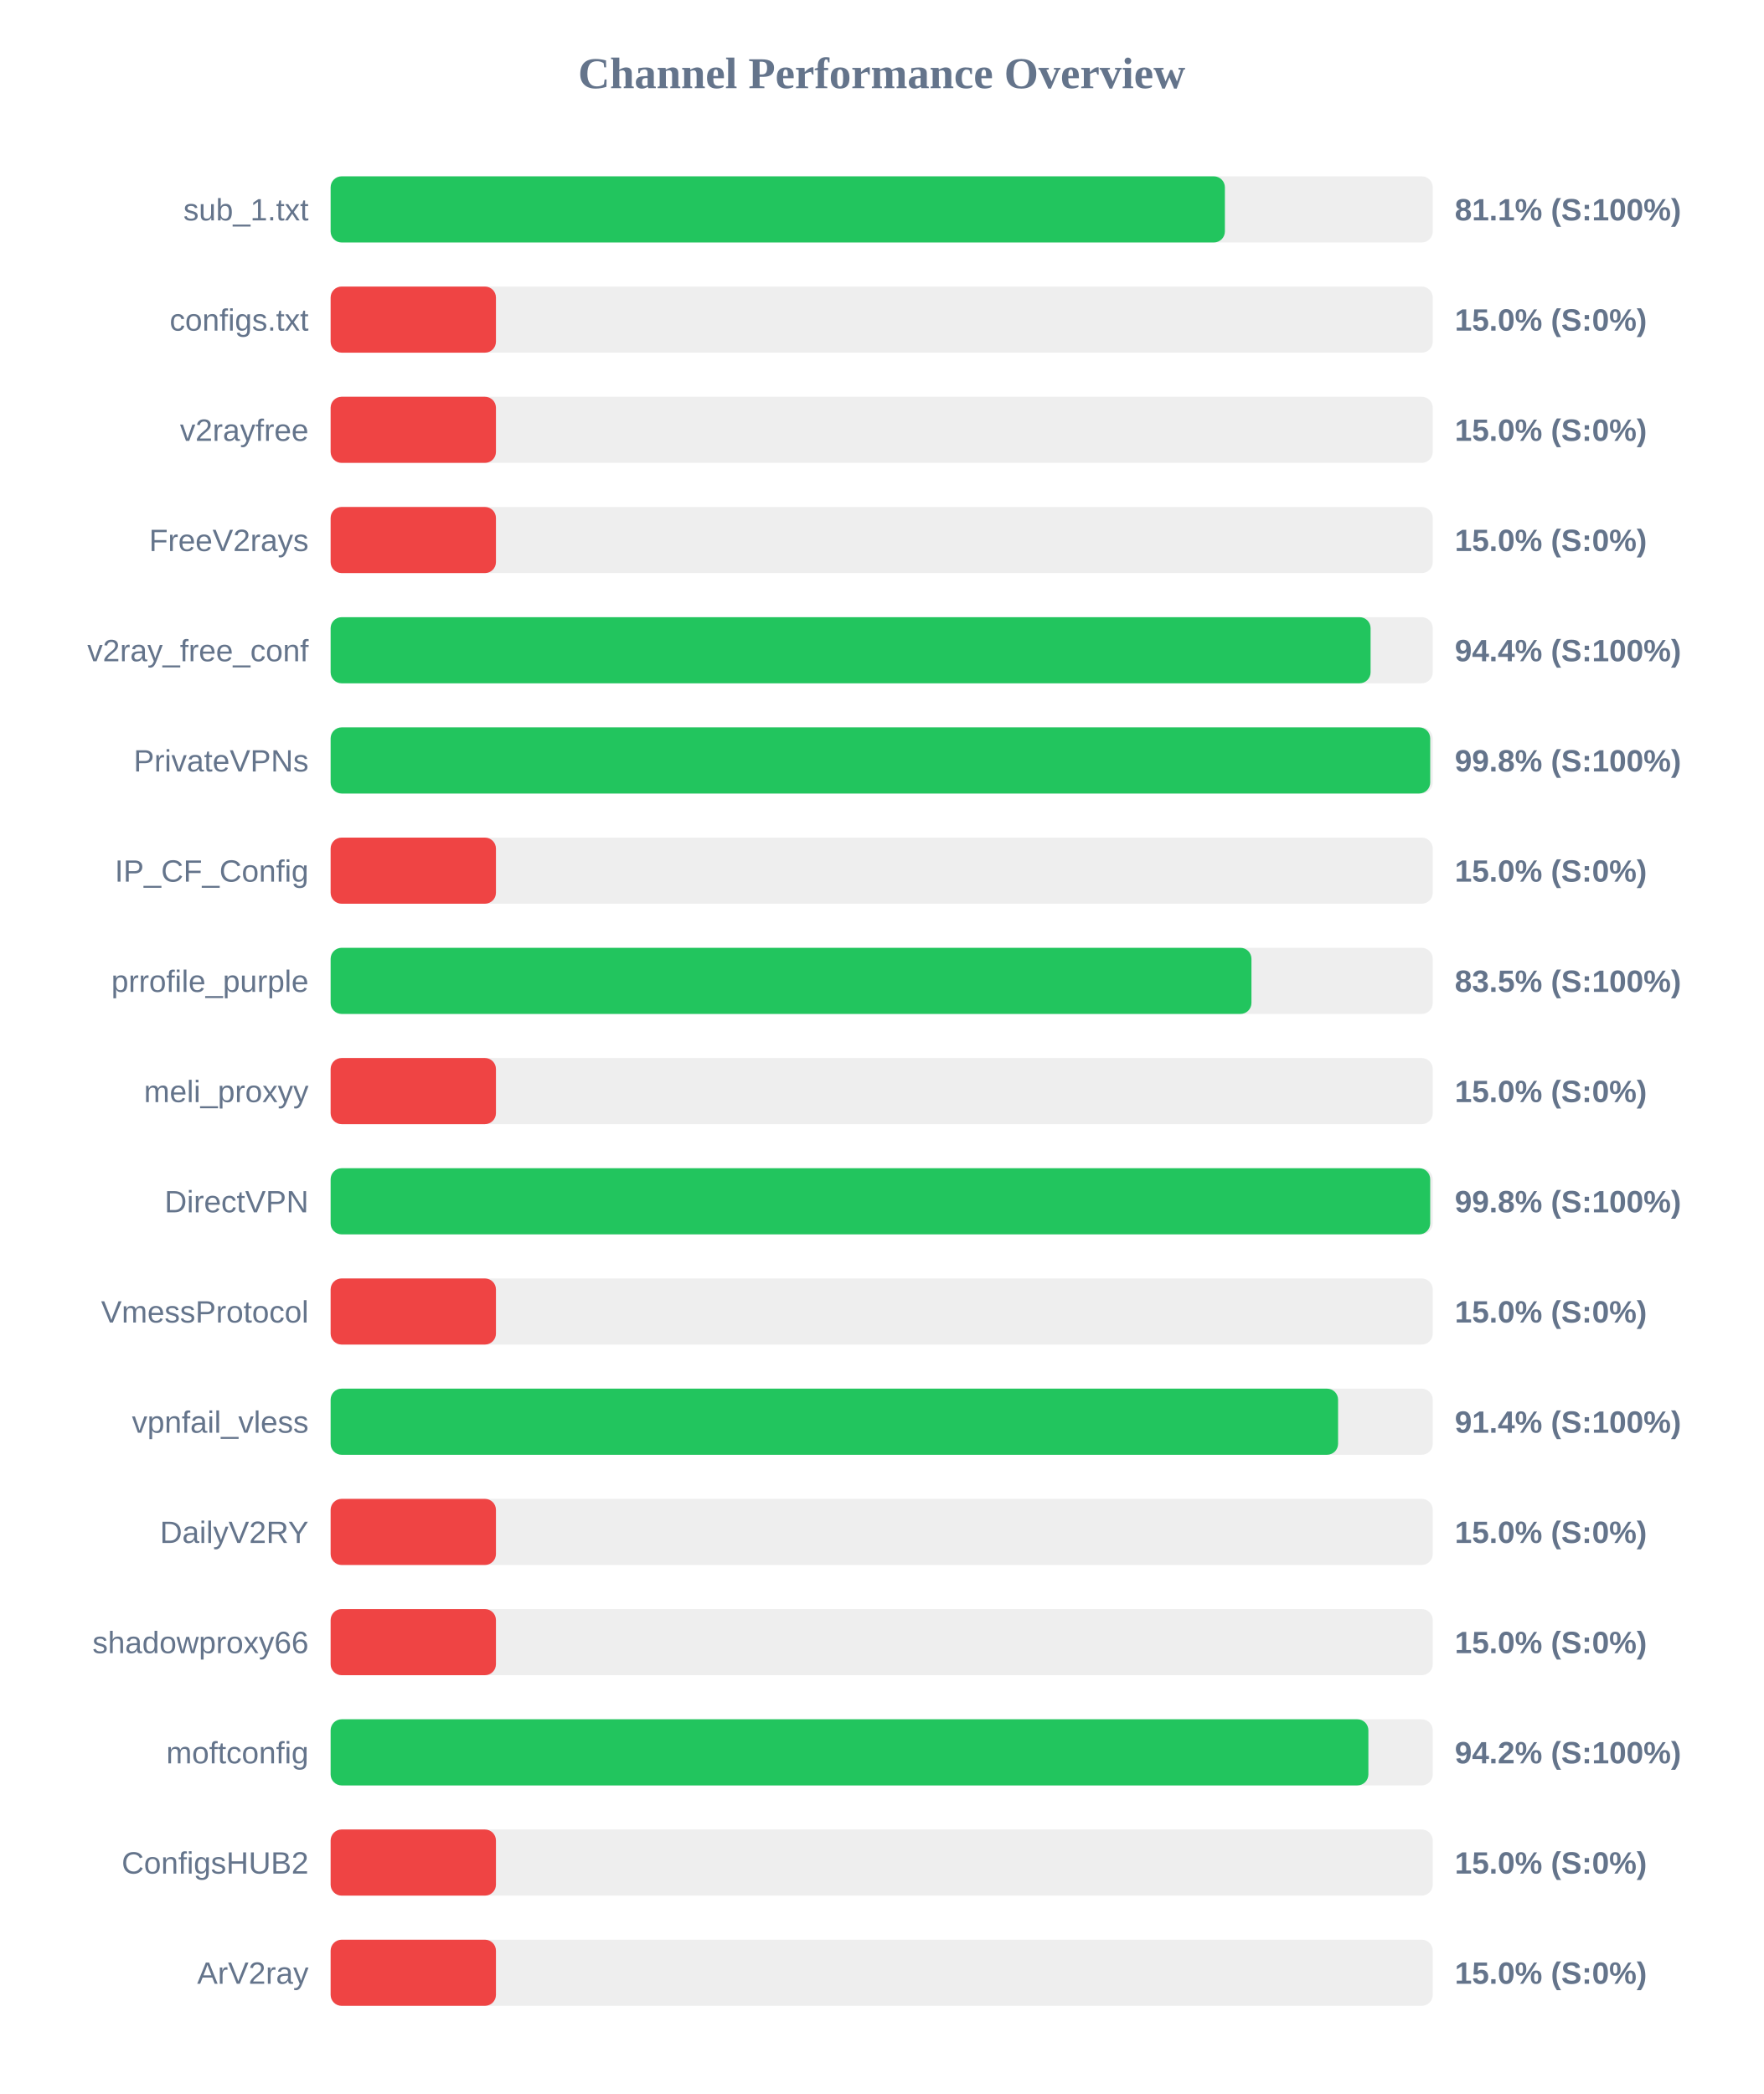
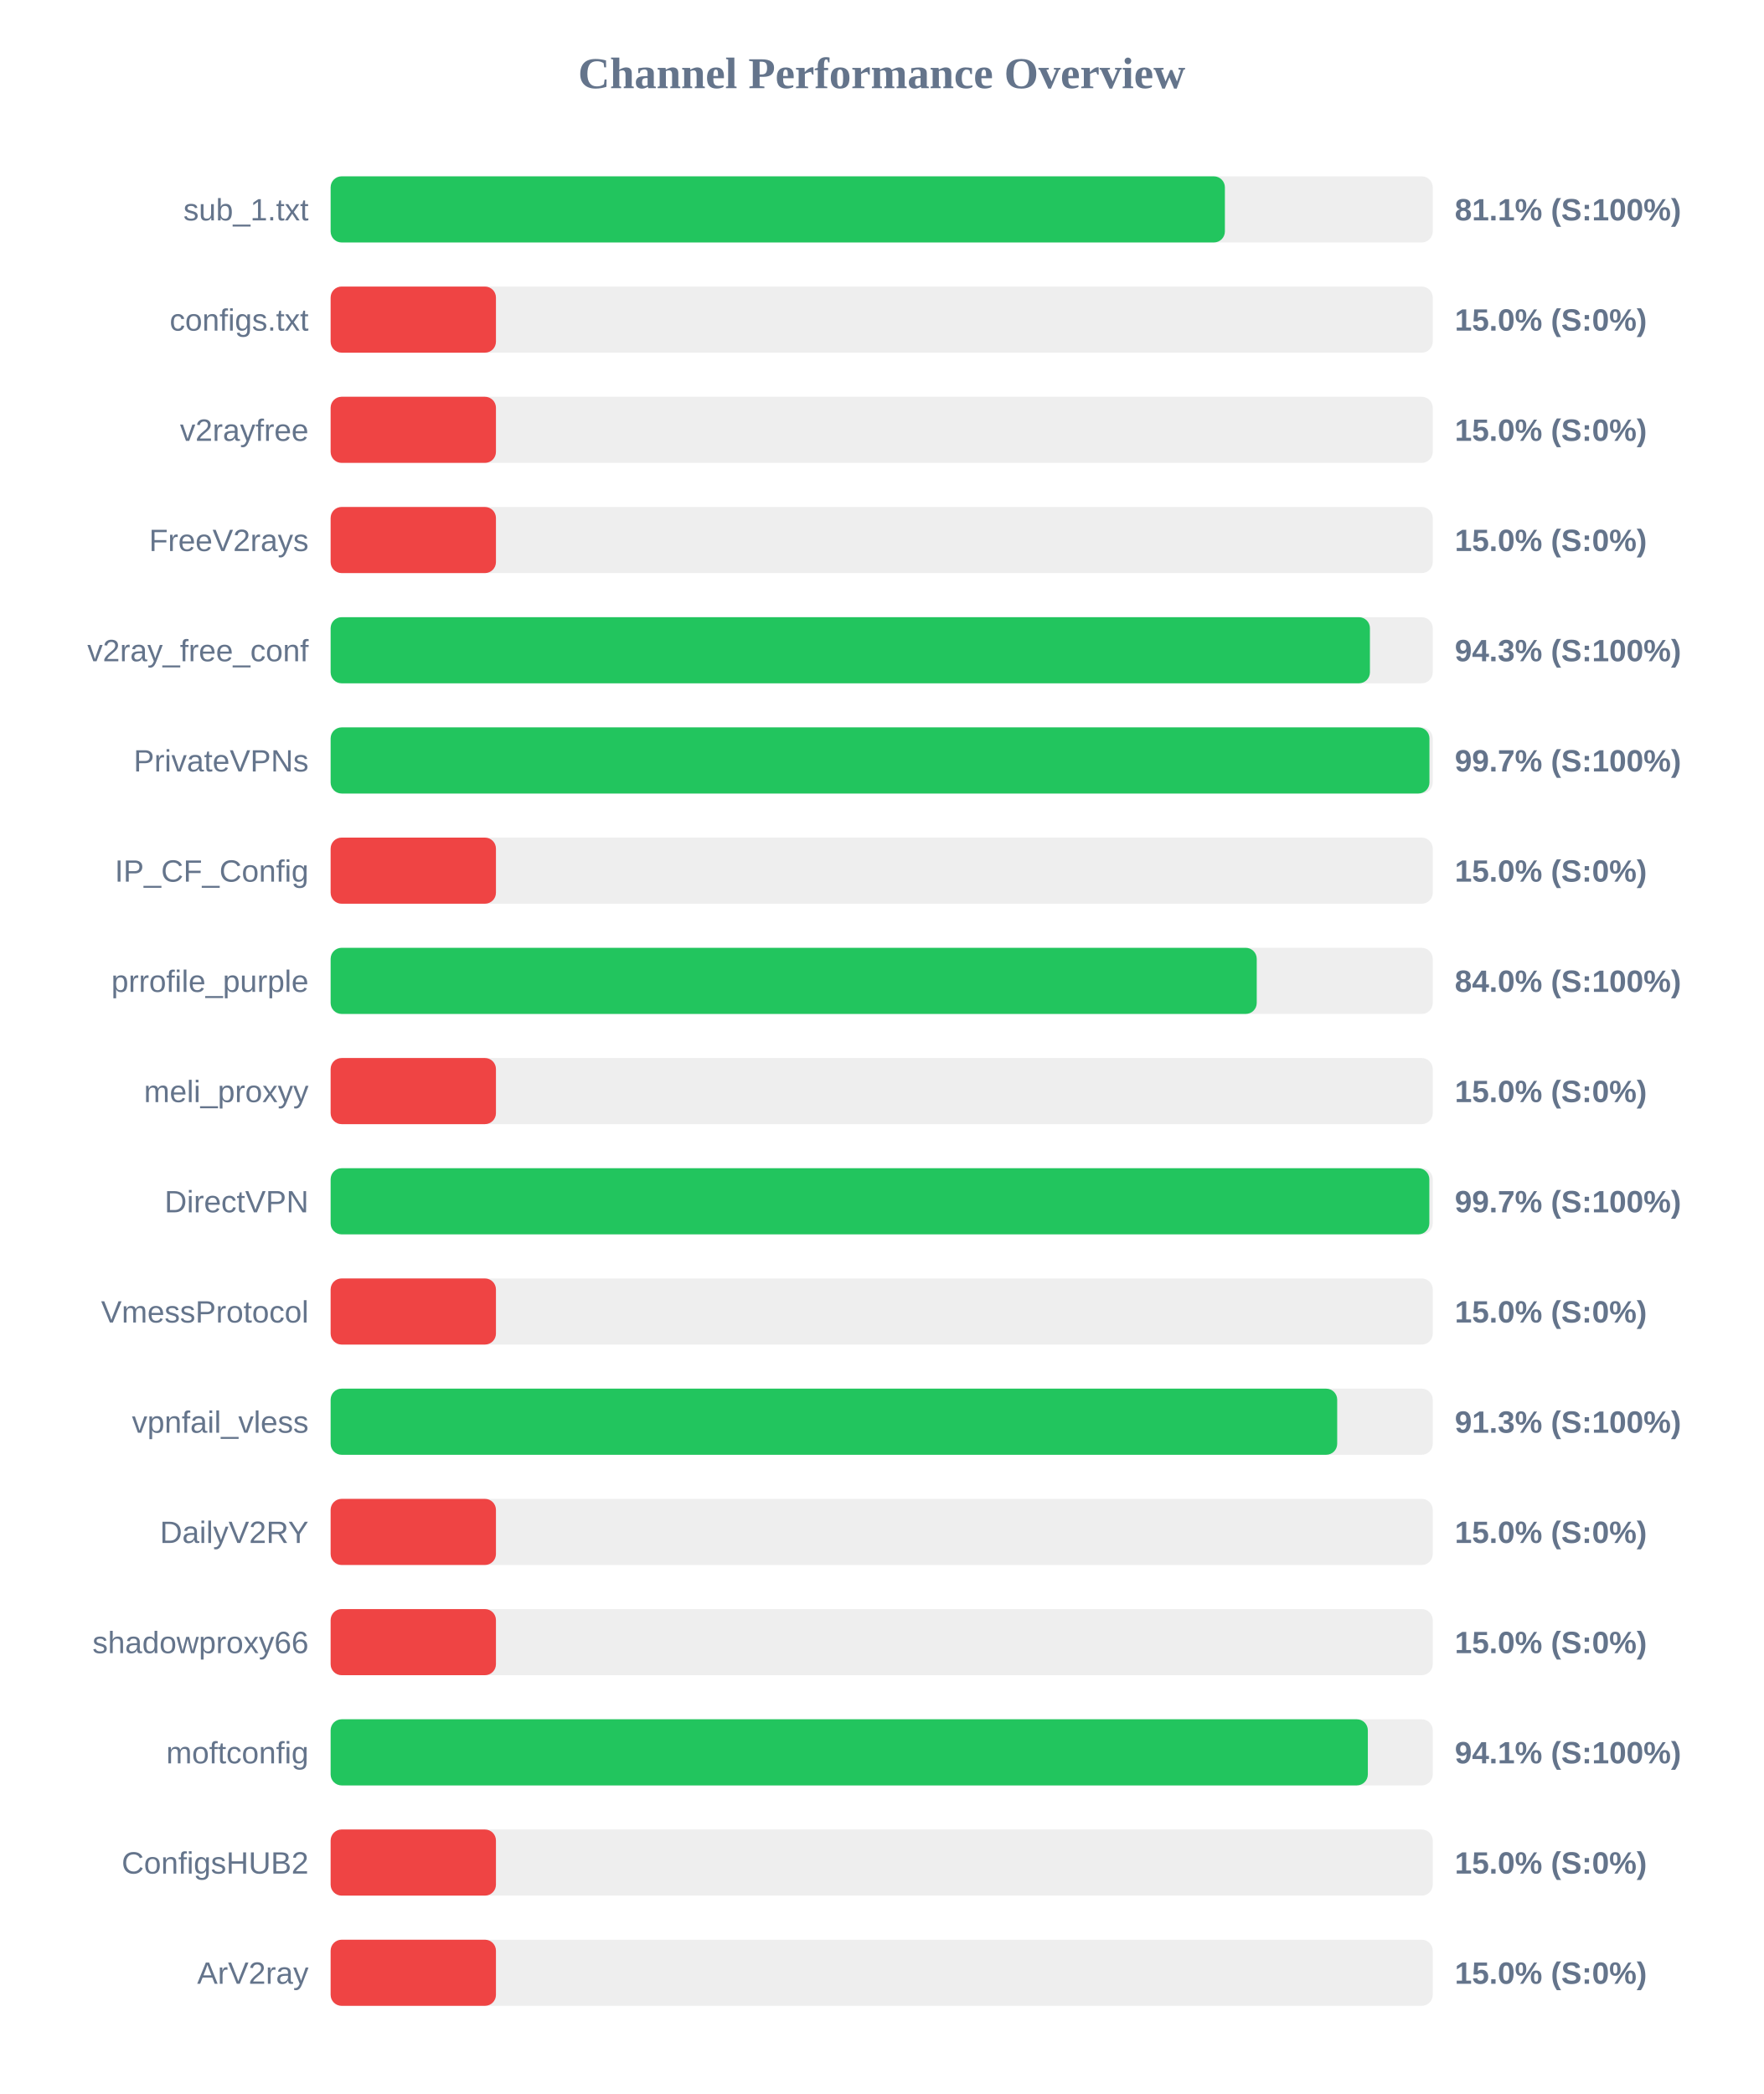
<svg xmlns="http://www.w3.org/2000/svg" width="800" height="950" version="1.1">
  <style>
        .row { font: 14px Arial; fill: #64748b; }
        .score { font: bold 14px Arial; fill: #64748b; }
    </style>
  <text x="400" y="40" text-anchor="middle" font-size="20px" font-weight="bold" fill="#64748b">Channel Performance Overview</text>
  <rect x="150" y="80" width="500" height="30" fill="#eee" rx="5" />
  <rect x="150" y="80" width="405.7" height="30" fill="#22c55e" rx="5" />
  <text x="140" y="100" text-anchor="end" class="row">sub_1.txt</text>
  <text x="660" y="100" text-anchor="start" class="score">81.1% (S:100%)</text>
  <rect x="150" y="130" width="500" height="30" fill="#eee" rx="5" />
  <rect x="150" y="130" width="75.0" height="30" fill="#ef4444" rx="5" />
  <text x="140" y="150" text-anchor="end" class="row">configs.txt</text>
  <text x="660" y="150" text-anchor="start" class="score">15.0% (S:0%)</text>
  <rect x="150" y="180" width="500" height="30" fill="#eee" rx="5" />
  <rect x="150" y="180" width="75.0" height="30" fill="#ef4444" rx="5" />
  <text x="140" y="200" text-anchor="end" class="row">v2rayfree</text>
  <text x="660" y="200" text-anchor="start" class="score">15.0% (S:0%)</text>
  <rect x="150" y="230" width="500" height="30" fill="#eee" rx="5" />
  <rect x="150" y="230" width="75.0" height="30" fill="#ef4444" rx="5" />
  <text x="140" y="250" text-anchor="end" class="row">FreeV2rays</text>
  <text x="660" y="250" text-anchor="start" class="score">15.0% (S:0%)</text>
  <rect x="150" y="280" width="500" height="30" fill="#eee" rx="5" />
-   <rect x="150" y="280" width="471.8" height="30" fill="#22c55e" rx="5" />
+   <rect x="150" y="280" width="471.5" height="30" fill="#22c55e" rx="5" />
  <text x="140" y="300" text-anchor="end" class="row">v2ray_free_conf</text>
-   <text x="660" y="300" text-anchor="start" class="score">94.4% (S:100%)</text>
+   <text x="660" y="300" text-anchor="start" class="score">94.3% (S:100%)</text>
  <rect x="150" y="330" width="500" height="30" fill="#eee" rx="5" />
-   <rect x="150" y="330" width="498.85" height="30" fill="#22c55e" rx="5" />
+   <rect x="150" y="330" width="498.5" height="30" fill="#22c55e" rx="5" />
  <text x="140" y="350" text-anchor="end" class="row">PrivateVPNs</text>
-   <text x="660" y="350" text-anchor="start" class="score">99.8% (S:100%)</text>
+   <text x="660" y="350" text-anchor="start" class="score">99.7% (S:100%)</text>
  <rect x="150" y="380" width="500" height="30" fill="#eee" rx="5" />
  <rect x="150" y="380" width="75.0" height="30" fill="#ef4444" rx="5" />
  <text x="140" y="400" text-anchor="end" class="row">IP_CF_Config</text>
  <text x="660" y="400" text-anchor="start" class="score">15.0% (S:0%)</text>
  <rect x="150" y="430" width="500" height="30" fill="#eee" rx="5" />
-   <rect x="150" y="430" width="417.75" height="30" fill="#22c55e" rx="5" />
+   <rect x="150" y="430" width="420.15" height="30" fill="#22c55e" rx="5" />
  <text x="140" y="450" text-anchor="end" class="row">prrofile_purple</text>
-   <text x="660" y="450" text-anchor="start" class="score">83.5% (S:100%)</text>
+   <text x="660" y="450" text-anchor="start" class="score">84.0% (S:100%)</text>
  <rect x="150" y="480" width="500" height="30" fill="#eee" rx="5" />
  <rect x="150" y="480" width="75.0" height="30" fill="#ef4444" rx="5" />
  <text x="140" y="500" text-anchor="end" class="row">meli_proxyy</text>
  <text x="660" y="500" text-anchor="start" class="score">15.0% (S:0%)</text>
  <rect x="150" y="530" width="500" height="30" fill="#eee" rx="5" />
-   <rect x="150" y="530" width="498.85" height="30" fill="#22c55e" rx="5" />
+   <rect x="150" y="530" width="498.45" height="30" fill="#22c55e" rx="5" />
  <text x="140" y="550" text-anchor="end" class="row">DirectVPN</text>
-   <text x="660" y="550" text-anchor="start" class="score">99.8% (S:100%)</text>
+   <text x="660" y="550" text-anchor="start" class="score">99.7% (S:100%)</text>
  <rect x="150" y="580" width="500" height="30" fill="#eee" rx="5" />
  <rect x="150" y="580" width="75.0" height="30" fill="#ef4444" rx="5" />
  <text x="140" y="600" text-anchor="end" class="row">VmessProtocol</text>
  <text x="660" y="600" text-anchor="start" class="score">15.0% (S:0%)</text>
  <rect x="150" y="630" width="500" height="30" fill="#eee" rx="5" />
-   <rect x="150" y="630" width="457.05" height="30" fill="#22c55e" rx="5" />
+   <rect x="150" y="630" width="456.65" height="30" fill="#22c55e" rx="5" />
  <text x="140" y="650" text-anchor="end" class="row">vpnfail_vless</text>
-   <text x="660" y="650" text-anchor="start" class="score">91.4% (S:100%)</text>
+   <text x="660" y="650" text-anchor="start" class="score">91.3% (S:100%)</text>
  <rect x="150" y="680" width="500" height="30" fill="#eee" rx="5" />
  <rect x="150" y="680" width="75.0" height="30" fill="#ef4444" rx="5" />
  <text x="140" y="700" text-anchor="end" class="row">DailyV2RY</text>
  <text x="660" y="700" text-anchor="start" class="score">15.0% (S:0%)</text>
  <rect x="150" y="730" width="500" height="30" fill="#eee" rx="5" />
  <rect x="150" y="730" width="75.0" height="30" fill="#ef4444" rx="5" />
  <text x="140" y="750" text-anchor="end" class="row">shadowproxy66</text>
  <text x="660" y="750" text-anchor="start" class="score">15.0% (S:0%)</text>
  <rect x="150" y="780" width="500" height="30" fill="#eee" rx="5" />
-   <rect x="150" y="780" width="470.8" height="30" fill="#22c55e" rx="5" />
+   <rect x="150" y="780" width="470.55" height="30" fill="#22c55e" rx="5" />
  <text x="140" y="800" text-anchor="end" class="row">moftconfig</text>
-   <text x="660" y="800" text-anchor="start" class="score">94.2% (S:100%)</text>
+   <text x="660" y="800" text-anchor="start" class="score">94.1% (S:100%)</text>
  <rect x="150" y="830" width="500" height="30" fill="#eee" rx="5" />
  <rect x="150" y="830" width="75.0" height="30" fill="#ef4444" rx="5" />
  <text x="140" y="850" text-anchor="end" class="row">ConfigsHUB2</text>
  <text x="660" y="850" text-anchor="start" class="score">15.0% (S:0%)</text>
  <rect x="150" y="880" width="500" height="30" fill="#eee" rx="5" />
  <rect x="150" y="880" width="75.0" height="30" fill="#ef4444" rx="5" />
  <text x="140" y="900" text-anchor="end" class="row">ArV2ray</text>
  <text x="660" y="900" text-anchor="start" class="score">15.0% (S:0%)</text>
</svg>
